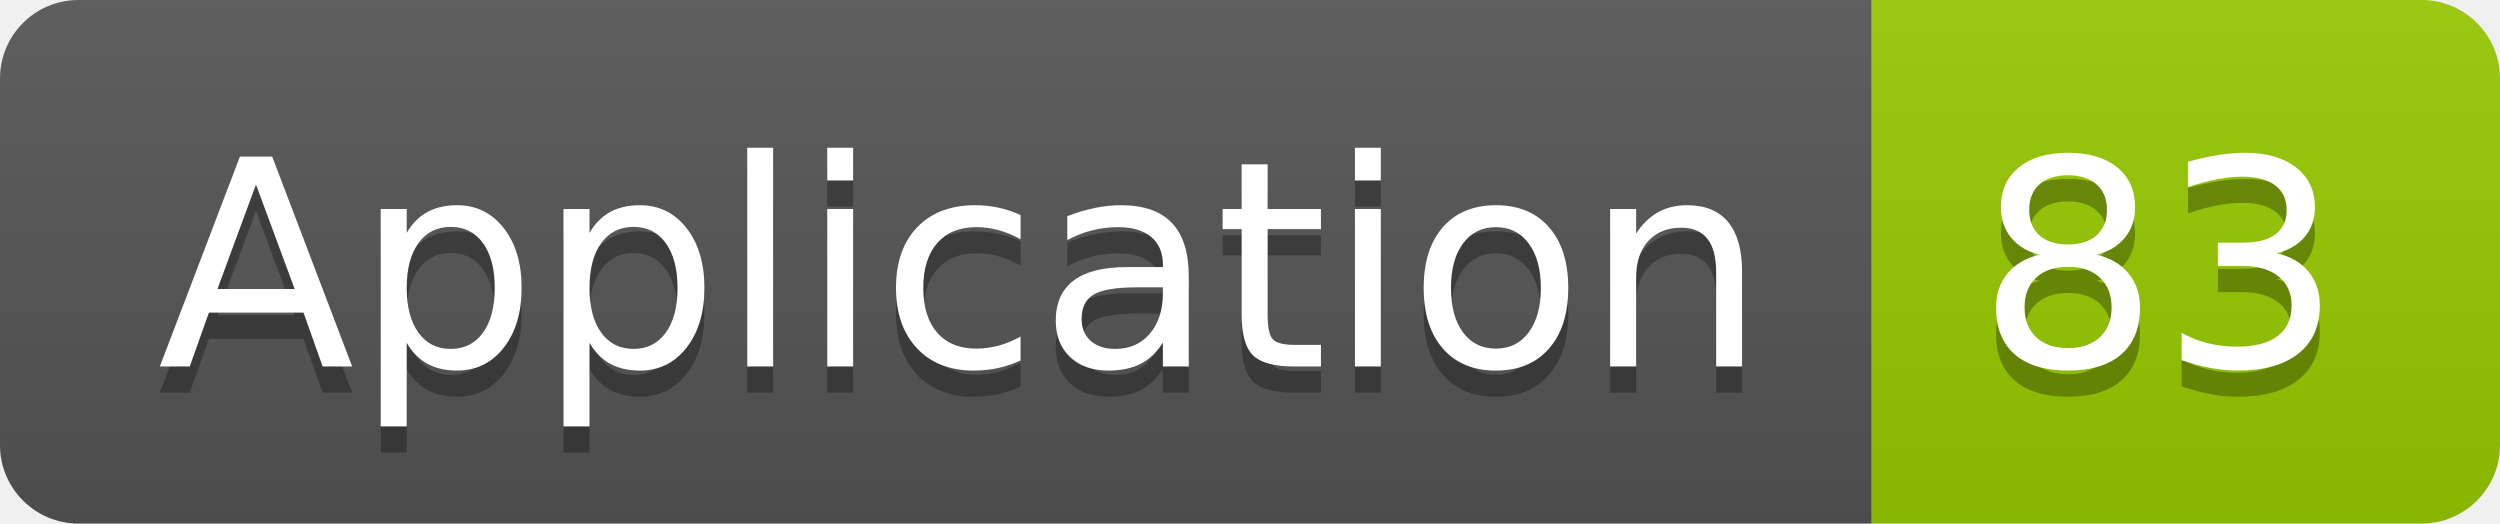
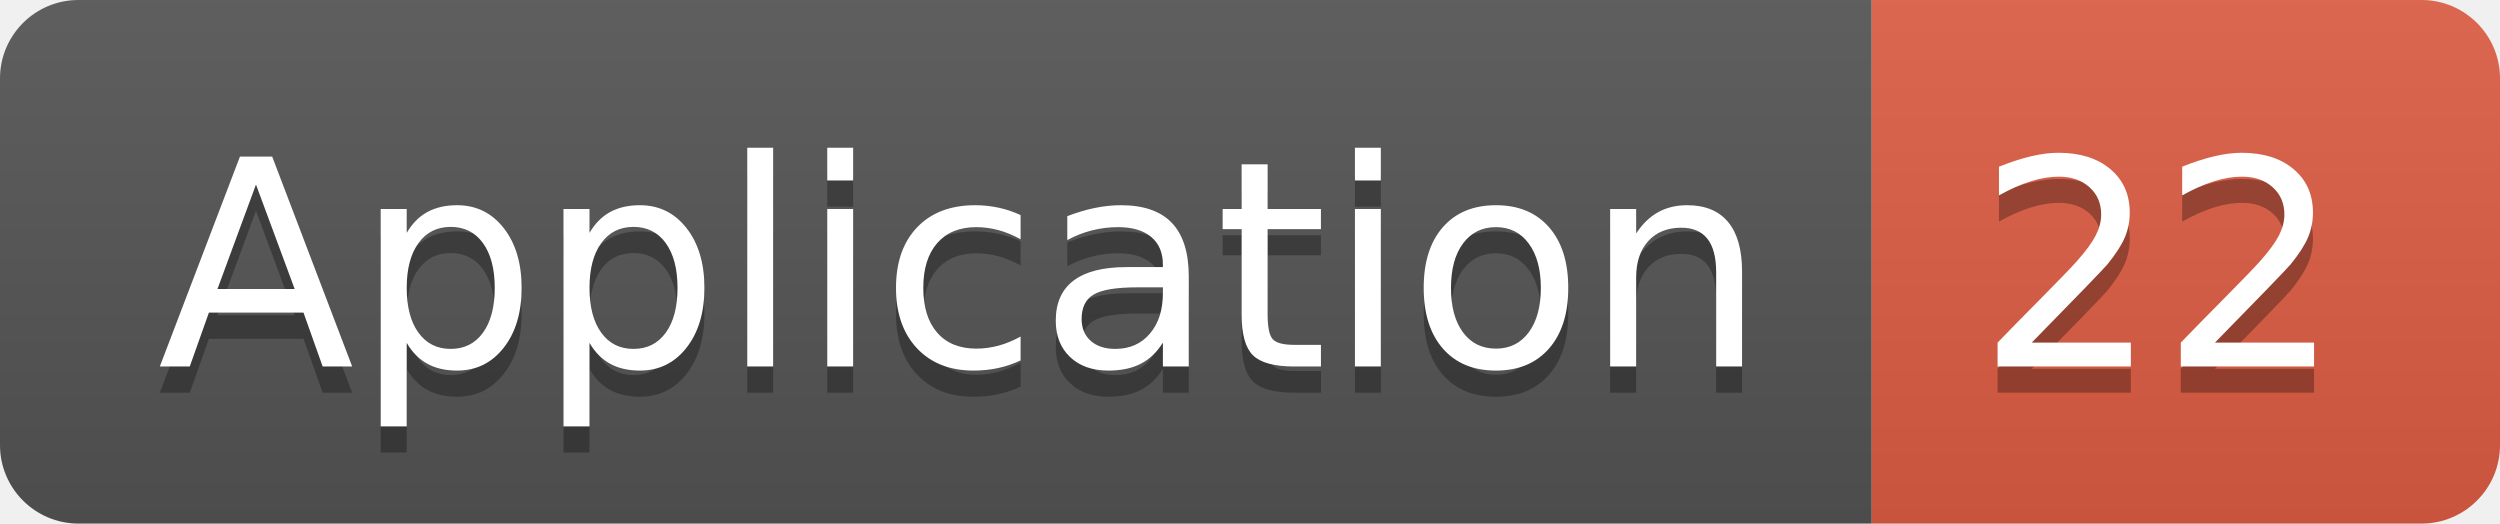
<svg xmlns="http://www.w3.org/2000/svg" width="95.5" height="20">
  <linearGradient id="smooth" x2="0" y2="100%">
    <stop offset="0" stop-color="#bbb" stop-opacity=".1" />
    <stop offset="1" stop-opacity=".1" />
  </linearGradient>
  <clipPath id="round">
    <rect width="95.5" height="20" rx="3" fill="#fff" />
  </clipPath>
  <g clip-path="url(#round)">
    <rect width="71.5" height="20" fill="#555" />
-     <rect x="71.5" width="24.0" height="20" fill="#97CA00" />
+     <rect x="71.5" width="24.0" height="20" fill="#e05d44" />
    <rect width="95.5" height="20" fill="url(#smooth)" />
  </g>
  <g fill="#fff" text-anchor="middle" font-family="DejaVu Sans,Verdana,Geneva,sans-serif" font-size="110">
    <text x="367.5" y="150" fill="#010101" fill-opacity=".3" transform="scale(0.1)" textLength="615.0" lengthAdjust="spacing">Application</text>
    <text x="367.5" y="140" transform="scale(0.1)" textLength="615.0" lengthAdjust="spacing">Application</text>
-     <text x="825.0" y="150" fill="#010101" fill-opacity=".3" transform="scale(0.1)" textLength="140.0" lengthAdjust="spacing">83</text>
-     <text x="825.0" y="140" transform="scale(0.1)" textLength="140.0" lengthAdjust="spacing">83</text>
+     <text x="825.0" y="150" fill="#010101" fill-opacity=".3" transform="scale(0.1)" textLength="140.0" lengthAdjust="spacing">22</text>
+     <text x="825.0" y="140" transform="scale(0.1)" textLength="140.0" lengthAdjust="spacing">22</text>
  </g>
</svg>
